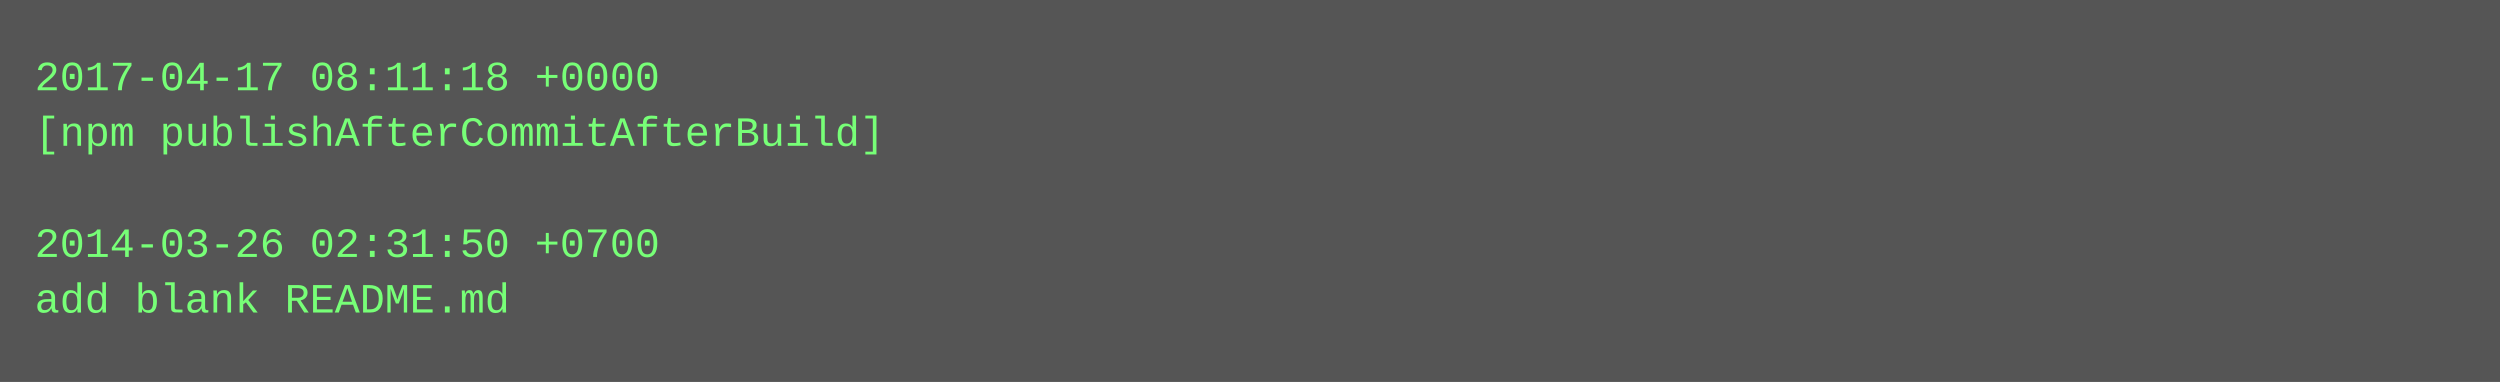
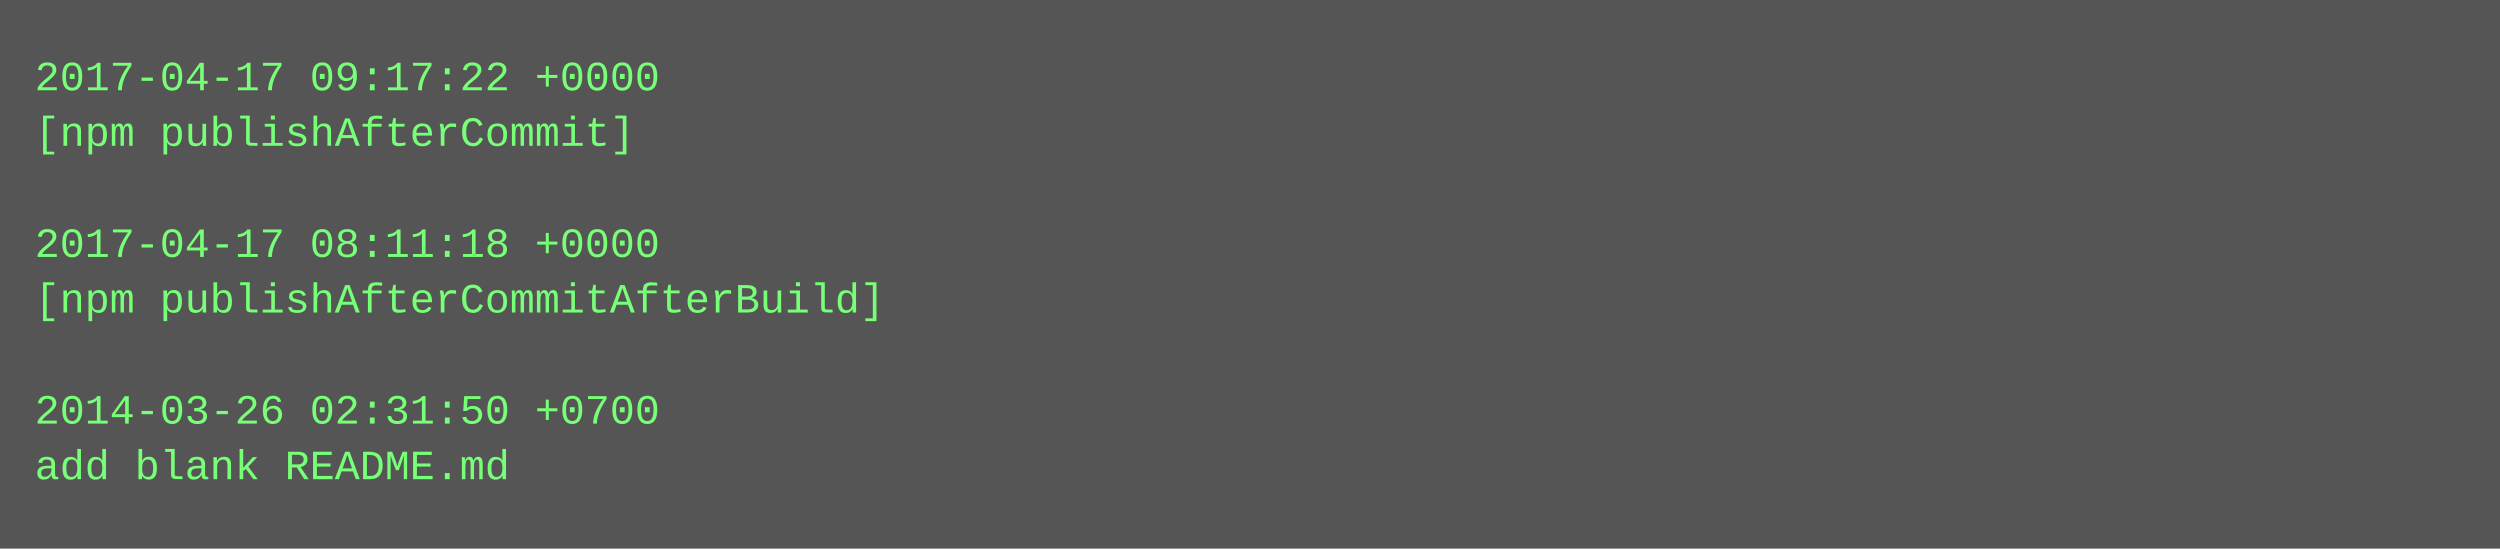
- <svg xmlns="http://www.w3.org/2000/svg" height="110" width="720">
-   <rect height="110" fill="#555" width="720" />
+ <svg xmlns="http://www.w3.org/2000/svg" height="158" width="720">
+   <rect height="158" fill="#555" width="720" />
  <text fill="#7f7" font-family="Courier New" font-size="12" xml:space="preserve">
-     <tspan x="10" y="26">2017-04-17 08:11:18 +0000</tspan>
-     <tspan x="10" y="42">[npm publishAfterCommitAfterBuild]</tspan>
+     <tspan x="10" y="26">2017-04-17 09:17:22 +0000</tspan>
+     <tspan x="10" y="42">[npm publishAfterCommit]</tspan>
    <tspan x="10" y="58" />
-     <tspan x="10" y="74">2014-03-26 02:31:50 +0700</tspan>
-     <tspan x="10" y="90">add blank README.md</tspan>
+     <tspan x="10" y="74">2017-04-17 08:11:18 +0000</tspan>
+     <tspan x="10" y="90">[npm publishAfterCommitAfterBuild]</tspan>
+     <tspan x="10" y="106" />
+     <tspan x="10" y="122">2014-03-26 02:31:50 +0700</tspan>
+     <tspan x="10" y="138">add blank README.md</tspan>
  </text>
</svg>
